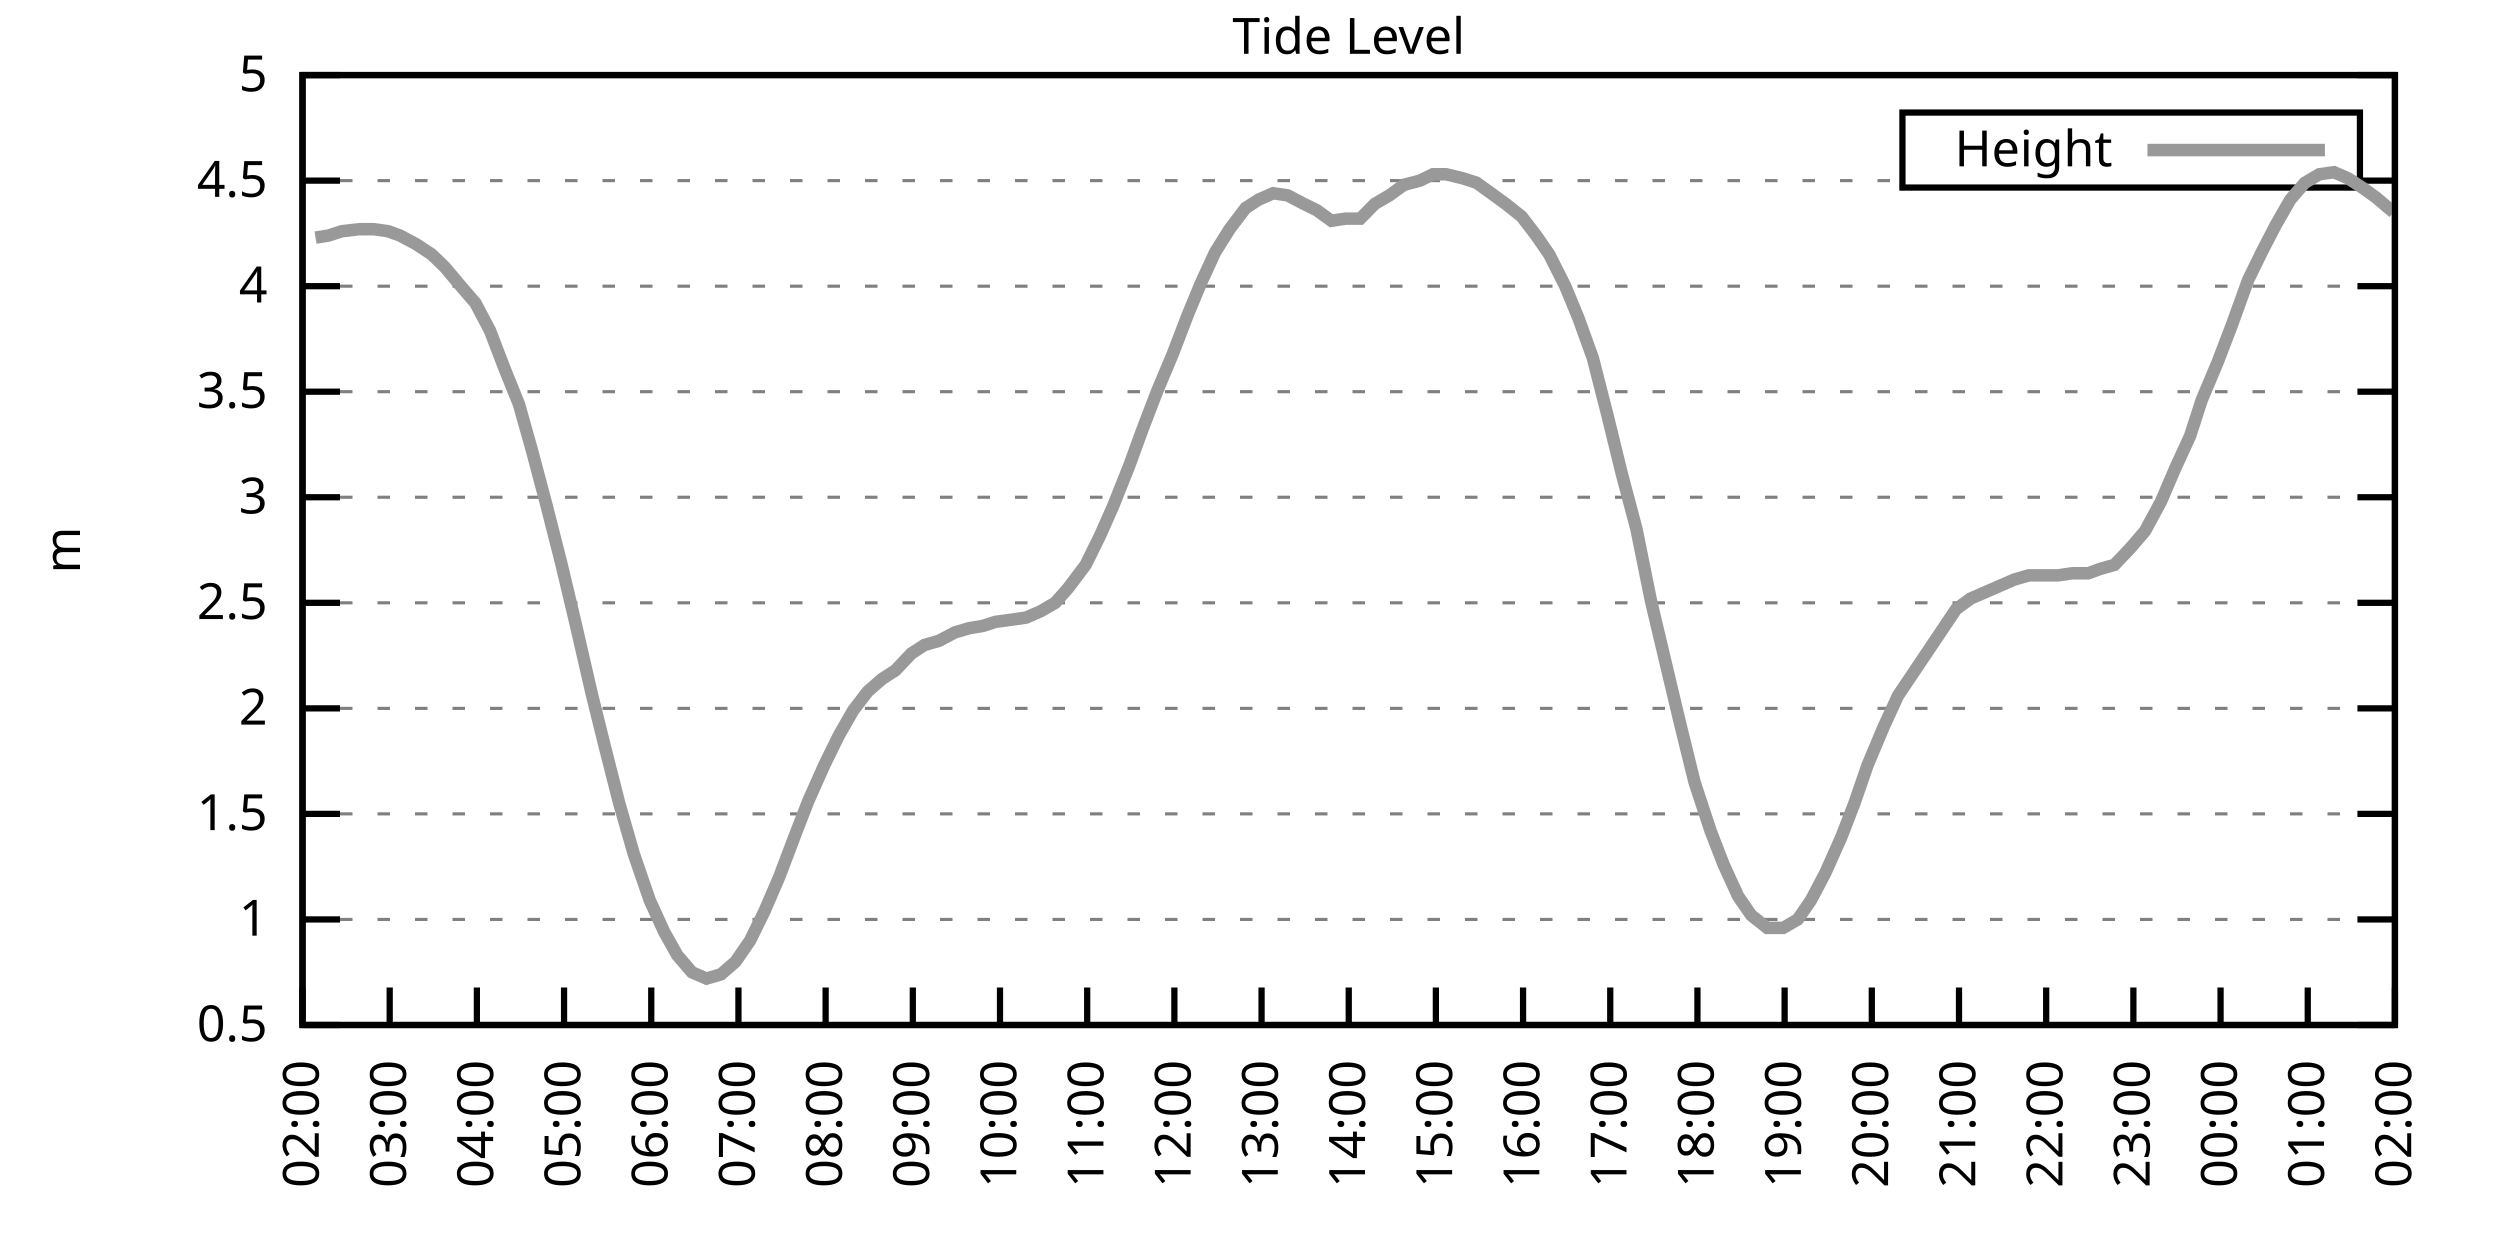
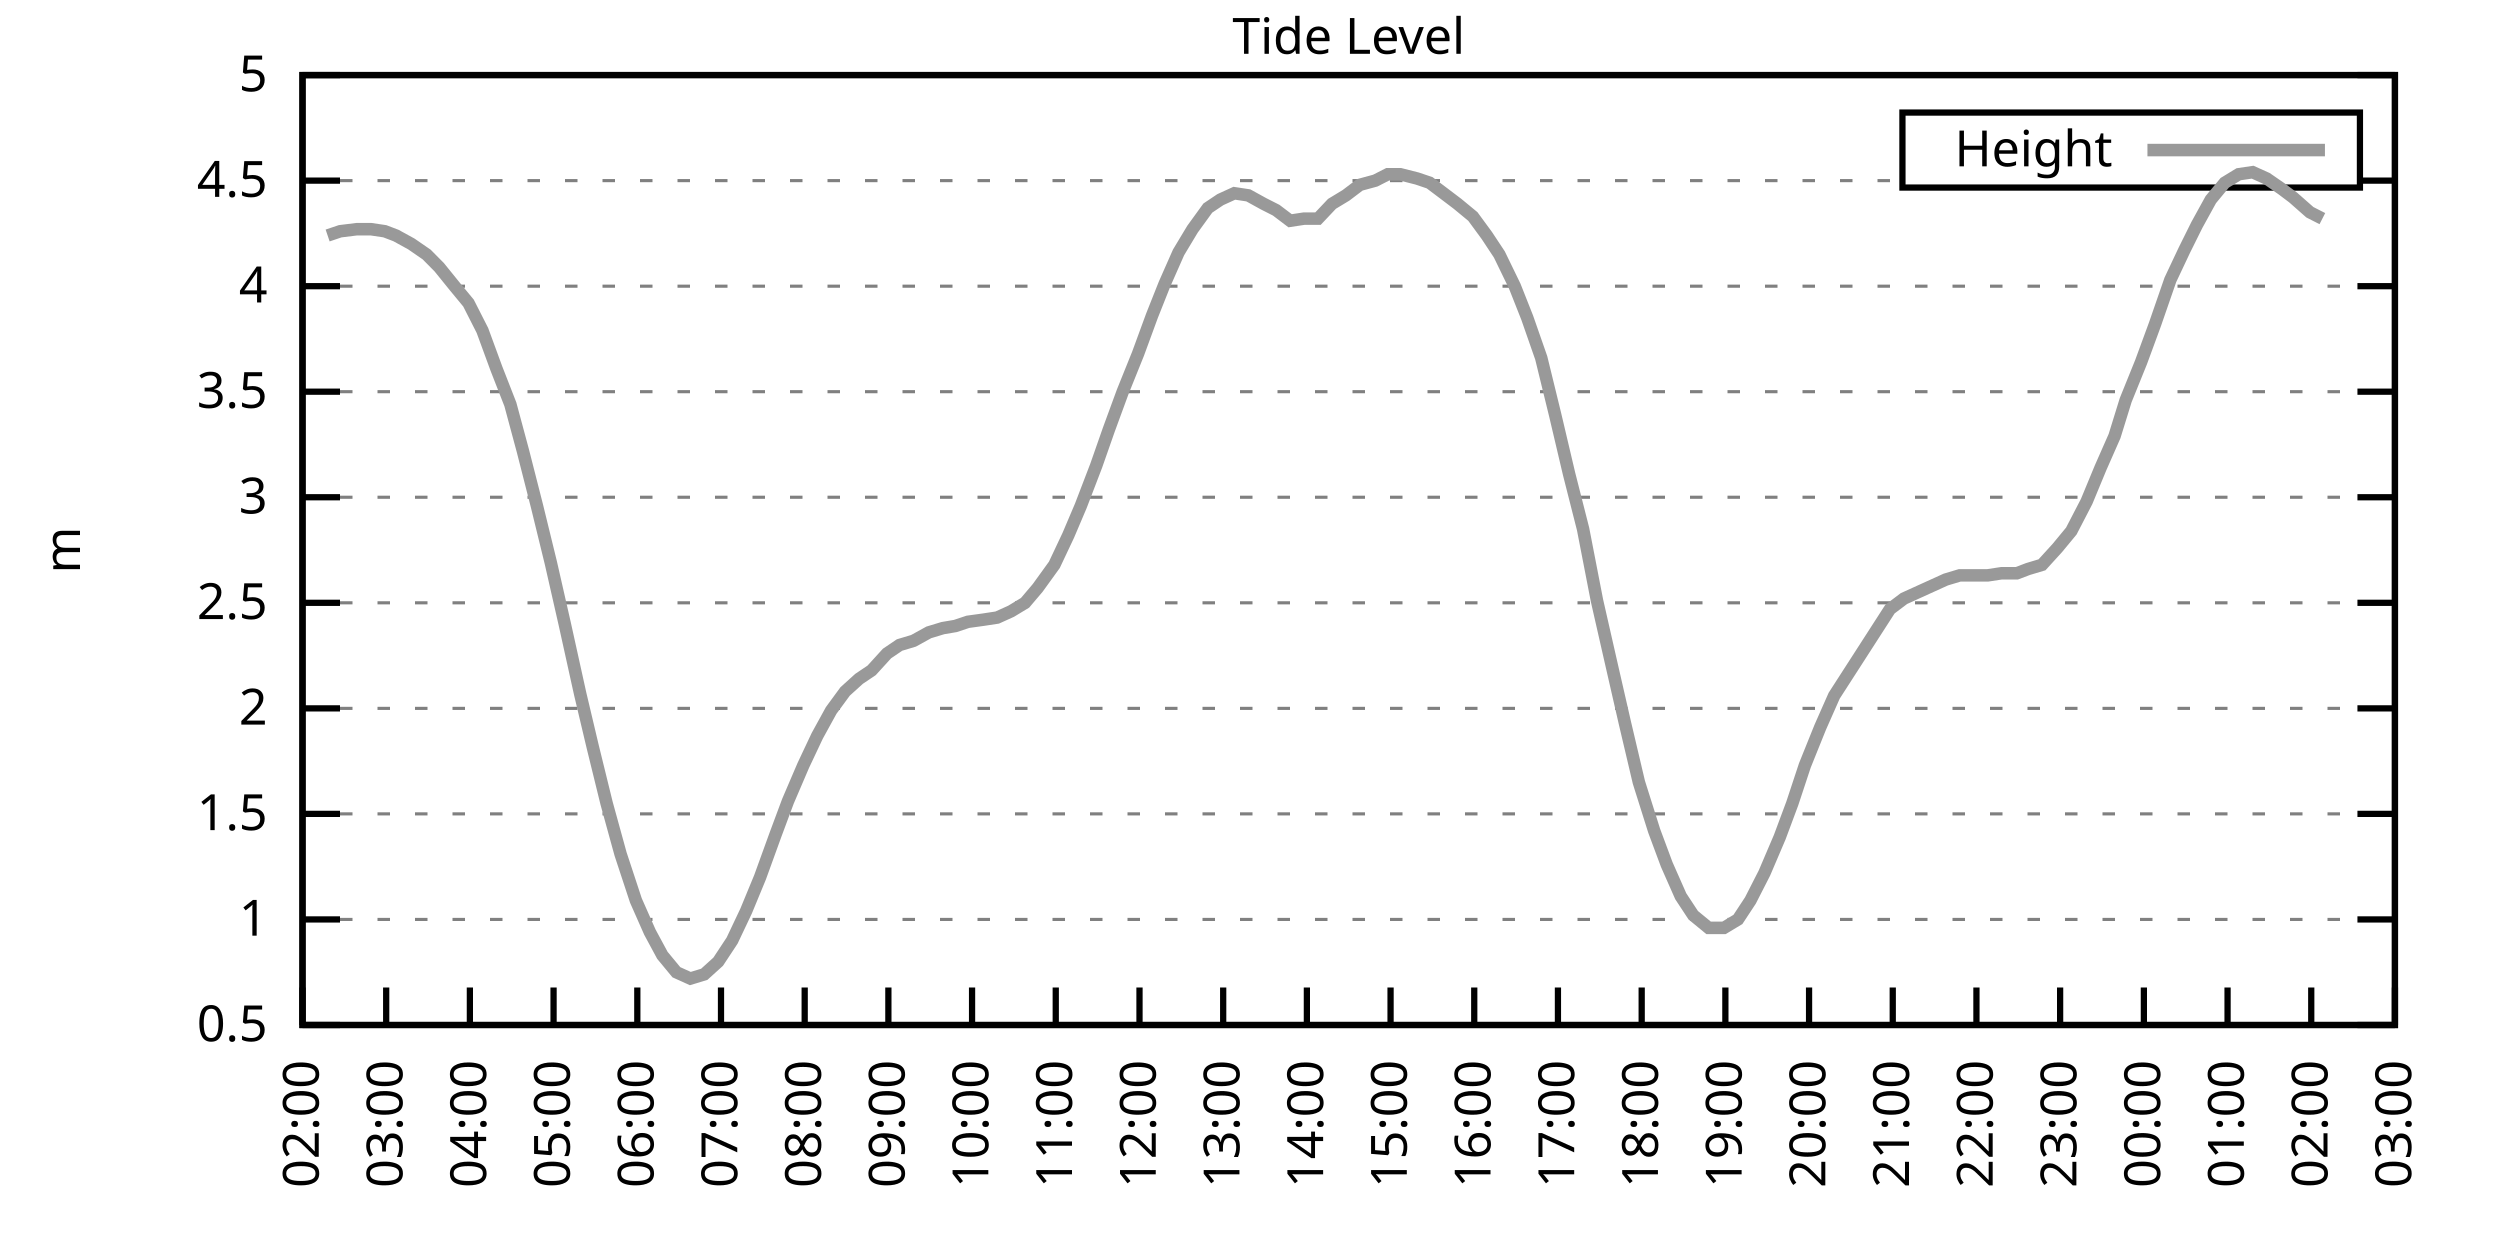
<svg xmlns="http://www.w3.org/2000/svg" xmlns:xlink="http://www.w3.org/1999/xlink" width="400" height="200" viewBox="0 0 400 200">
  <g id="gnuplot_canvas">
    <rect x="0" y="0" width="400" height="200" fill="none" />
    <defs>
      <circle id="gpDot" r="0.5" stroke-width="0.5" stroke="currentColor" />
      <path id="gpPt0" stroke-width="0.333" stroke="currentColor" d="M-1,0 h2 M0,-1 v2" />
      <path id="gpPt1" stroke-width="0.333" stroke="currentColor" d="M-1,-1 L1,1 M1,-1 L-1,1" />
      <path id="gpPt2" stroke-width="0.333" stroke="currentColor" d="M-1,0 L1,0 M0,-1 L0,1 M-1,-1 L1,1 M-1,1 L1,-1" />
      <rect id="gpPt3" stroke-width="0.333" stroke="currentColor" x="-1" y="-1" width="2" height="2" />
      <rect id="gpPt4" stroke-width="0.333" stroke="currentColor" fill="currentColor" x="-1" y="-1" width="2" height="2" />
      <circle id="gpPt5" stroke-width="0.333" stroke="currentColor" cx="0" cy="0" r="1" />
      <use xlink:href="#gpPt5" id="gpPt6" fill="currentColor" stroke="none" />
      <path id="gpPt7" stroke-width="0.333" stroke="currentColor" d="M0,-1.33 L-1.33,0.67 L1.33,0.67 z" />
      <use xlink:href="#gpPt7" id="gpPt8" fill="currentColor" stroke="none" />
      <use xlink:href="#gpPt7" id="gpPt9" stroke="currentColor" transform="rotate(180)" />
      <use xlink:href="#gpPt9" id="gpPt10" fill="currentColor" stroke="none" />
      <use xlink:href="#gpPt3" id="gpPt11" stroke="currentColor" transform="rotate(45)" />
      <use xlink:href="#gpPt11" id="gpPt12" fill="currentColor" stroke="none" />
      <path id="gpPt13" stroke-width="0.333" stroke="currentColor" d="M0,1.330 L1.265,0.411 L0.782,-1.067 L-0.782,-1.076 L-1.265,0.411 z" />
      <use xlink:href="#gpPt13" id="gpPt14" fill="currentColor" stroke="none" />
      <filter id="textbox" filterUnits="objectBoundingBox" x="0" y="0" height="1" width="1">
        <feFlood flood-color="white" flood-opacity="1" result="bgnd" />
        <feComposite in="SourceGraphic" in2="bgnd" operator="atop" />
      </filter>
      <filter id="greybox" filterUnits="objectBoundingBox" x="0" y="0" height="1" width="1">
        <feFlood flood-color="lightgrey" flood-opacity="1" result="grey" />
        <feComposite in="SourceGraphic" in2="grey" operator="atop" />
      </filter>
    </defs>
    <g fill="none" color="white" stroke="currentColor" stroke-width="1.00" stroke-linecap="butt" stroke-linejoin="miter">
</g>
    <g fill="none" color="black" stroke="currentColor" stroke-width="1.00" stroke-linecap="butt" stroke-linejoin="miter">
      <g stroke="none" shape-rendering="crispEdges">
        <polygon fill="rgb(255, 255, 255)" points="48.40,164.00 383.18,164.00 383.18,12.02 48.40,12.02 " />
      </g>
    </g>
    <g fill="none" color="black" stroke="currentColor" stroke-width="1.00" stroke-linecap="butt" stroke-linejoin="miter">
</g>
    <g fill="none" color="black" stroke="black" stroke-width="0.50" stroke-linecap="butt" stroke-linejoin="miter">
</g>
    <g fill="none" color="gray" stroke="currentColor" stroke-width="0.50" stroke-linecap="butt" stroke-linejoin="miter">
      <path stroke="gray" stroke-dasharray="2,4" class="gridline" d="M48.40,164.00 L383.19,164.00  " />
    </g>
    <g fill="none" color="gray" stroke="gray" stroke-width="1.00" stroke-linecap="butt" stroke-linejoin="miter">
</g>
    <g fill="none" color="black" stroke="currentColor" stroke-width="1.00" stroke-linecap="butt" stroke-linejoin="miter">
      <path stroke="black" d="M48.40,164.00 L54.40,164.00 M383.19,164.00 L377.19,164.00  " />
      <g transform="translate(42.80,166.60)" stroke="none" fill="black" font-family="Sans" font-size="8.00" text-anchor="end">
        <text>
          <tspan font-family="Sans"> 0.5</tspan>
        </text>
      </g>
    </g>
    <g fill="none" color="black" stroke="currentColor" stroke-width="1.00" stroke-linecap="butt" stroke-linejoin="miter">
</g>
    <g fill="none" color="black" stroke="black" stroke-width="0.50" stroke-linecap="butt" stroke-linejoin="miter">
</g>
    <g fill="none" color="gray" stroke="currentColor" stroke-width="0.50" stroke-linecap="butt" stroke-linejoin="miter">
      <path stroke="gray" stroke-dasharray="2,4" class="gridline" d="M48.40,147.11 L383.19,147.11  " />
    </g>
    <g fill="none" color="gray" stroke="gray" stroke-width="1.00" stroke-linecap="butt" stroke-linejoin="miter">
</g>
    <g fill="none" color="black" stroke="currentColor" stroke-width="1.00" stroke-linecap="butt" stroke-linejoin="miter">
      <path stroke="black" d="M48.40,147.11 L54.40,147.11 M383.19,147.11 L377.19,147.11  " />
      <g transform="translate(42.80,149.71)" stroke="none" fill="black" font-family="Sans" font-size="8.00" text-anchor="end">
        <text>
          <tspan font-family="Sans"> 1</tspan>
        </text>
      </g>
    </g>
    <g fill="none" color="black" stroke="currentColor" stroke-width="1.00" stroke-linecap="butt" stroke-linejoin="miter">
</g>
    <g fill="none" color="black" stroke="black" stroke-width="0.50" stroke-linecap="butt" stroke-linejoin="miter">
</g>
    <g fill="none" color="gray" stroke="currentColor" stroke-width="0.50" stroke-linecap="butt" stroke-linejoin="miter">
      <path stroke="gray" stroke-dasharray="2,4" class="gridline" d="M48.40,130.22 L383.19,130.22  " />
    </g>
    <g fill="none" color="gray" stroke="gray" stroke-width="1.00" stroke-linecap="butt" stroke-linejoin="miter">
</g>
    <g fill="none" color="black" stroke="currentColor" stroke-width="1.00" stroke-linecap="butt" stroke-linejoin="miter">
      <path stroke="black" d="M48.40,130.22 L54.40,130.22 M383.19,130.22 L377.19,130.22  " />
      <g transform="translate(42.80,132.82)" stroke="none" fill="black" font-family="Sans" font-size="8.00" text-anchor="end">
        <text>
          <tspan font-family="Sans"> 1.5</tspan>
        </text>
      </g>
    </g>
    <g fill="none" color="black" stroke="currentColor" stroke-width="1.00" stroke-linecap="butt" stroke-linejoin="miter">
</g>
    <g fill="none" color="black" stroke="black" stroke-width="0.50" stroke-linecap="butt" stroke-linejoin="miter">
</g>
    <g fill="none" color="gray" stroke="currentColor" stroke-width="0.50" stroke-linecap="butt" stroke-linejoin="miter">
      <path stroke="gray" stroke-dasharray="2,4" class="gridline" d="M48.40,113.34 L383.19,113.34  " />
    </g>
    <g fill="none" color="gray" stroke="gray" stroke-width="1.00" stroke-linecap="butt" stroke-linejoin="miter">
</g>
    <g fill="none" color="black" stroke="currentColor" stroke-width="1.00" stroke-linecap="butt" stroke-linejoin="miter">
      <path stroke="black" d="M48.40,113.34 L54.40,113.34 M383.19,113.34 L377.19,113.34  " />
      <g transform="translate(42.80,115.94)" stroke="none" fill="black" font-family="Sans" font-size="8.00" text-anchor="end">
        <text>
          <tspan font-family="Sans"> 2</tspan>
        </text>
      </g>
    </g>
    <g fill="none" color="black" stroke="currentColor" stroke-width="1.00" stroke-linecap="butt" stroke-linejoin="miter">
</g>
    <g fill="none" color="black" stroke="black" stroke-width="0.50" stroke-linecap="butt" stroke-linejoin="miter">
</g>
    <g fill="none" color="gray" stroke="currentColor" stroke-width="0.50" stroke-linecap="butt" stroke-linejoin="miter">
      <path stroke="gray" stroke-dasharray="2,4" class="gridline" d="M48.40,96.45 L383.19,96.45  " />
    </g>
    <g fill="none" color="gray" stroke="gray" stroke-width="1.00" stroke-linecap="butt" stroke-linejoin="miter">
</g>
    <g fill="none" color="black" stroke="currentColor" stroke-width="1.00" stroke-linecap="butt" stroke-linejoin="miter">
      <path stroke="black" d="M48.40,96.45 L54.40,96.45 M383.19,96.45 L377.19,96.45  " />
      <g transform="translate(42.80,99.05)" stroke="none" fill="black" font-family="Sans" font-size="8.00" text-anchor="end">
        <text>
          <tspan font-family="Sans"> 2.5</tspan>
        </text>
      </g>
    </g>
    <g fill="none" color="black" stroke="currentColor" stroke-width="1.00" stroke-linecap="butt" stroke-linejoin="miter">
</g>
    <g fill="none" color="black" stroke="black" stroke-width="0.50" stroke-linecap="butt" stroke-linejoin="miter">
</g>
    <g fill="none" color="gray" stroke="currentColor" stroke-width="0.50" stroke-linecap="butt" stroke-linejoin="miter">
      <path stroke="gray" stroke-dasharray="2,4" class="gridline" d="M48.40,79.56 L383.19,79.56  " />
    </g>
    <g fill="none" color="gray" stroke="gray" stroke-width="1.00" stroke-linecap="butt" stroke-linejoin="miter">
</g>
    <g fill="none" color="black" stroke="currentColor" stroke-width="1.00" stroke-linecap="butt" stroke-linejoin="miter">
      <path stroke="black" d="M48.40,79.56 L54.40,79.56 M383.19,79.56 L377.19,79.56  " />
      <g transform="translate(42.80,82.16)" stroke="none" fill="black" font-family="Sans" font-size="8.00" text-anchor="end">
        <text>
          <tspan font-family="Sans"> 3</tspan>
        </text>
      </g>
    </g>
    <g fill="none" color="black" stroke="currentColor" stroke-width="1.00" stroke-linecap="butt" stroke-linejoin="miter">
</g>
    <g fill="none" color="black" stroke="black" stroke-width="0.50" stroke-linecap="butt" stroke-linejoin="miter">
</g>
    <g fill="none" color="gray" stroke="currentColor" stroke-width="0.50" stroke-linecap="butt" stroke-linejoin="miter">
      <path stroke="gray" stroke-dasharray="2,4" class="gridline" d="M48.40,62.67 L383.19,62.67  " />
    </g>
    <g fill="none" color="gray" stroke="gray" stroke-width="1.00" stroke-linecap="butt" stroke-linejoin="miter">
</g>
    <g fill="none" color="black" stroke="currentColor" stroke-width="1.00" stroke-linecap="butt" stroke-linejoin="miter">
      <path stroke="black" d="M48.40,62.67 L54.40,62.67 M383.19,62.67 L377.19,62.67  " />
      <g transform="translate(42.80,65.27)" stroke="none" fill="black" font-family="Sans" font-size="8.00" text-anchor="end">
        <text>
          <tspan font-family="Sans"> 3.5</tspan>
        </text>
      </g>
    </g>
    <g fill="none" color="black" stroke="currentColor" stroke-width="1.00" stroke-linecap="butt" stroke-linejoin="miter">
</g>
    <g fill="none" color="black" stroke="black" stroke-width="0.50" stroke-linecap="butt" stroke-linejoin="miter">
</g>
    <g fill="none" color="gray" stroke="currentColor" stroke-width="0.50" stroke-linecap="butt" stroke-linejoin="miter">
      <path stroke="gray" stroke-dasharray="2,4" class="gridline" d="M48.40,45.79 L383.19,45.79  " />
    </g>
    <g fill="none" color="gray" stroke="gray" stroke-width="1.00" stroke-linecap="butt" stroke-linejoin="miter">
</g>
    <g fill="none" color="black" stroke="currentColor" stroke-width="1.00" stroke-linecap="butt" stroke-linejoin="miter">
      <path stroke="black" d="M48.40,45.79 L54.40,45.79 M383.19,45.79 L377.19,45.79  " />
      <g transform="translate(42.80,48.39)" stroke="none" fill="black" font-family="Sans" font-size="8.00" text-anchor="end">
        <text>
          <tspan font-family="Sans"> 4</tspan>
        </text>
      </g>
    </g>
    <g fill="none" color="black" stroke="currentColor" stroke-width="1.00" stroke-linecap="butt" stroke-linejoin="miter">
</g>
    <g fill="none" color="black" stroke="black" stroke-width="0.50" stroke-linecap="butt" stroke-linejoin="miter">
</g>
    <g fill="none" color="gray" stroke="currentColor" stroke-width="0.50" stroke-linecap="butt" stroke-linejoin="miter">
      <path stroke="gray" stroke-dasharray="2,4" class="gridline" d="M48.40,28.90 L304.39,28.90 M377.59,28.90 L383.19,28.90  " />
    </g>
    <g fill="none" color="gray" stroke="gray" stroke-width="1.00" stroke-linecap="butt" stroke-linejoin="miter">
</g>
    <g fill="none" color="black" stroke="currentColor" stroke-width="1.00" stroke-linecap="butt" stroke-linejoin="miter">
      <path stroke="black" d="M48.40,28.90 L54.40,28.90 M383.19,28.90 L377.19,28.90  " />
      <g transform="translate(42.80,31.50)" stroke="none" fill="black" font-family="Sans" font-size="8.00" text-anchor="end">
        <text>
          <tspan font-family="Sans"> 4.5</tspan>
        </text>
      </g>
    </g>
    <g fill="none" color="black" stroke="currentColor" stroke-width="1.00" stroke-linecap="butt" stroke-linejoin="miter">
</g>
    <g fill="none" color="black" stroke="black" stroke-width="0.50" stroke-linecap="butt" stroke-linejoin="miter">
</g>
    <g fill="none" color="gray" stroke="currentColor" stroke-width="0.50" stroke-linecap="butt" stroke-linejoin="miter">
      <path stroke="gray" stroke-dasharray="2,4" class="gridline" d="M48.40,12.01 L383.19,12.01  " />
    </g>
    <g fill="none" color="gray" stroke="gray" stroke-width="1.00" stroke-linecap="butt" stroke-linejoin="miter">
</g>
    <g fill="none" color="black" stroke="currentColor" stroke-width="1.00" stroke-linecap="butt" stroke-linejoin="miter">
      <path stroke="black" d="M48.40,12.01 L54.40,12.01 M383.19,12.01 L377.19,12.01  " />
      <g transform="translate(42.80,14.61)" stroke="none" fill="black" font-family="Sans" font-size="8.00" text-anchor="end">
        <text>
          <tspan font-family="Sans"> 5</tspan>
        </text>
      </g>
    </g>
    <g fill="none" color="black" stroke="currentColor" stroke-width="1.00" stroke-linecap="butt" stroke-linejoin="miter">
      <path stroke="black" d="M48.40,164.00 L48.40,158.00  " />
      <g transform="translate(51.00,169.60) rotate(270.00)" stroke="none" fill="black" font-family="Sans" font-size="8.00" text-anchor="end">
        <text>
          <tspan font-family="Sans">02:00</tspan>
        </text>
      </g>
    </g>
    <g fill="none" color="black" stroke="currentColor" stroke-width="1.00" stroke-linecap="butt" stroke-linejoin="miter">
-       <path stroke="black" d="M62.35,164.00 L62.35,158.00  " />
-       <g transform="translate(64.95,169.60) rotate(270.00)" stroke="none" fill="black" font-family="Sans" font-size="8.00" text-anchor="end">
+       <path stroke="black" d="M61.79,164.00 L61.79,158.00  " />
+       <g transform="translate(64.39,169.60) rotate(270.00)" stroke="none" fill="black" font-family="Sans" font-size="8.00" text-anchor="end">
        <text>
          <tspan font-family="Sans">03:00</tspan>
        </text>
      </g>
    </g>
    <g fill="none" color="black" stroke="currentColor" stroke-width="1.00" stroke-linecap="butt" stroke-linejoin="miter">
-       <path stroke="black" d="M76.30,164.00 L76.30,158.00  " />
-       <g transform="translate(78.90,169.60) rotate(270.00)" stroke="none" fill="black" font-family="Sans" font-size="8.00" text-anchor="end">
+       <path stroke="black" d="M75.18,164.00 L75.18,158.00  " />
+       <g transform="translate(77.78,169.60) rotate(270.00)" stroke="none" fill="black" font-family="Sans" font-size="8.00" text-anchor="end">
        <text>
          <tspan font-family="Sans">04:00</tspan>
        </text>
      </g>
    </g>
    <g fill="none" color="black" stroke="currentColor" stroke-width="1.00" stroke-linecap="butt" stroke-linejoin="miter">
-       <path stroke="black" d="M90.25,164.00 L90.25,158.00  " />
-       <g transform="translate(92.85,169.60) rotate(270.00)" stroke="none" fill="black" font-family="Sans" font-size="8.00" text-anchor="end">
+       <path stroke="black" d="M88.57,164.00 L88.57,158.00  " />
+       <g transform="translate(91.17,169.60) rotate(270.00)" stroke="none" fill="black" font-family="Sans" font-size="8.00" text-anchor="end">
        <text>
          <tspan font-family="Sans">05:00</tspan>
        </text>
      </g>
    </g>
    <g fill="none" color="black" stroke="currentColor" stroke-width="1.00" stroke-linecap="butt" stroke-linejoin="miter">
-       <path stroke="black" d="M104.20,164.00 L104.20,158.00  " />
-       <g transform="translate(106.80,169.60) rotate(270.00)" stroke="none" fill="black" font-family="Sans" font-size="8.00" text-anchor="end">
+       <path stroke="black" d="M101.97,164.00 L101.97,158.00  " />
+       <g transform="translate(104.57,169.60) rotate(270.00)" stroke="none" fill="black" font-family="Sans" font-size="8.00" text-anchor="end">
        <text>
          <tspan font-family="Sans">06:00</tspan>
        </text>
      </g>
    </g>
    <g fill="none" color="black" stroke="currentColor" stroke-width="1.00" stroke-linecap="butt" stroke-linejoin="miter">
-       <path stroke="black" d="M118.15,164.00 L118.15,158.00  " />
-       <g transform="translate(120.75,169.60) rotate(270.00)" stroke="none" fill="black" font-family="Sans" font-size="8.00" text-anchor="end">
+       <path stroke="black" d="M115.36,164.00 L115.36,158.00  " />
+       <g transform="translate(117.96,169.60) rotate(270.00)" stroke="none" fill="black" font-family="Sans" font-size="8.00" text-anchor="end">
        <text>
          <tspan font-family="Sans">07:00</tspan>
        </text>
      </g>
    </g>
    <g fill="none" color="black" stroke="currentColor" stroke-width="1.00" stroke-linecap="butt" stroke-linejoin="miter">
-       <path stroke="black" d="M132.10,164.00 L132.10,158.00  " />
-       <g transform="translate(134.70,169.60) rotate(270.00)" stroke="none" fill="black" font-family="Sans" font-size="8.00" text-anchor="end">
+       <path stroke="black" d="M128.75,164.00 L128.75,158.00  " />
+       <g transform="translate(131.35,169.60) rotate(270.00)" stroke="none" fill="black" font-family="Sans" font-size="8.00" text-anchor="end">
        <text>
          <tspan font-family="Sans">08:00</tspan>
        </text>
      </g>
    </g>
    <g fill="none" color="black" stroke="currentColor" stroke-width="1.00" stroke-linecap="butt" stroke-linejoin="miter">
-       <path stroke="black" d="M146.05,164.00 L146.05,158.00  " />
-       <g transform="translate(148.65,169.60) rotate(270.00)" stroke="none" fill="black" font-family="Sans" font-size="8.00" text-anchor="end">
+       <path stroke="black" d="M142.14,164.00 L142.14,158.00  " />
+       <g transform="translate(144.74,169.60) rotate(270.00)" stroke="none" fill="black" font-family="Sans" font-size="8.00" text-anchor="end">
        <text>
          <tspan font-family="Sans">09:00</tspan>
        </text>
      </g>
    </g>
    <g fill="none" color="black" stroke="currentColor" stroke-width="1.00" stroke-linecap="butt" stroke-linejoin="miter">
-       <path stroke="black" d="M160.00,164.00 L160.00,158.00  " />
-       <g transform="translate(162.60,169.60) rotate(270.00)" stroke="none" fill="black" font-family="Sans" font-size="8.00" text-anchor="end">
+       <path stroke="black" d="M155.53,164.00 L155.53,158.00  " />
+       <g transform="translate(158.13,169.60) rotate(270.00)" stroke="none" fill="black" font-family="Sans" font-size="8.00" text-anchor="end">
        <text>
          <tspan font-family="Sans">10:00</tspan>
        </text>
      </g>
    </g>
    <g fill="none" color="black" stroke="currentColor" stroke-width="1.00" stroke-linecap="butt" stroke-linejoin="miter">
-       <path stroke="black" d="M173.95,164.00 L173.95,158.00  " />
-       <g transform="translate(176.55,169.60) rotate(270.00)" stroke="none" fill="black" font-family="Sans" font-size="8.00" text-anchor="end">
+       <path stroke="black" d="M168.92,164.00 L168.92,158.00  " />
+       <g transform="translate(171.52,169.60) rotate(270.00)" stroke="none" fill="black" font-family="Sans" font-size="8.00" text-anchor="end">
        <text>
          <tspan font-family="Sans">11:00</tspan>
        </text>
      </g>
    </g>
    <g fill="none" color="black" stroke="currentColor" stroke-width="1.00" stroke-linecap="butt" stroke-linejoin="miter">
-       <path stroke="black" d="M187.90,164.00 L187.90,158.00  " />
-       <g transform="translate(190.50,169.60) rotate(270.00)" stroke="none" fill="black" font-family="Sans" font-size="8.00" text-anchor="end">
+       <path stroke="black" d="M182.32,164.00 L182.32,158.00  " />
+       <g transform="translate(184.92,169.60) rotate(270.00)" stroke="none" fill="black" font-family="Sans" font-size="8.00" text-anchor="end">
        <text>
          <tspan font-family="Sans">12:00</tspan>
        </text>
      </g>
    </g>
    <g fill="none" color="black" stroke="currentColor" stroke-width="1.00" stroke-linecap="butt" stroke-linejoin="miter">
-       <path stroke="black" d="M201.85,164.00 L201.85,158.00  " />
-       <g transform="translate(204.45,169.60) rotate(270.00)" stroke="none" fill="black" font-family="Sans" font-size="8.00" text-anchor="end">
+       <path stroke="black" d="M195.71,164.00 L195.71,158.00  " />
+       <g transform="translate(198.31,169.60) rotate(270.00)" stroke="none" fill="black" font-family="Sans" font-size="8.00" text-anchor="end">
        <text>
          <tspan font-family="Sans">13:00</tspan>
        </text>
      </g>
    </g>
    <g fill="none" color="black" stroke="currentColor" stroke-width="1.00" stroke-linecap="butt" stroke-linejoin="miter">
-       <path stroke="black" d="M215.80,164.00 L215.80,158.00  " />
-       <g transform="translate(218.40,169.60) rotate(270.00)" stroke="none" fill="black" font-family="Sans" font-size="8.00" text-anchor="end">
+       <path stroke="black" d="M209.10,164.00 L209.10,158.00  " />
+       <g transform="translate(211.70,169.60) rotate(270.00)" stroke="none" fill="black" font-family="Sans" font-size="8.00" text-anchor="end">
        <text>
          <tspan font-family="Sans">14:00</tspan>
        </text>
      </g>
    </g>
    <g fill="none" color="black" stroke="currentColor" stroke-width="1.00" stroke-linecap="butt" stroke-linejoin="miter">
-       <path stroke="black" d="M229.74,164.00 L229.74,158.00  " />
-       <g transform="translate(232.34,169.60) rotate(270.00)" stroke="none" fill="black" font-family="Sans" font-size="8.00" text-anchor="end">
+       <path stroke="black" d="M222.49,164.00 L222.49,158.00  " />
+       <g transform="translate(225.09,169.60) rotate(270.00)" stroke="none" fill="black" font-family="Sans" font-size="8.00" text-anchor="end">
        <text>
          <tspan font-family="Sans">15:00</tspan>
        </text>
      </g>
    </g>
    <g fill="none" color="black" stroke="currentColor" stroke-width="1.00" stroke-linecap="butt" stroke-linejoin="miter">
-       <path stroke="black" d="M243.69,164.00 L243.69,158.00  " />
-       <g transform="translate(246.29,169.60) rotate(270.00)" stroke="none" fill="black" font-family="Sans" font-size="8.00" text-anchor="end">
+       <path stroke="black" d="M235.88,164.00 L235.88,158.00  " />
+       <g transform="translate(238.48,169.60) rotate(270.00)" stroke="none" fill="black" font-family="Sans" font-size="8.00" text-anchor="end">
        <text>
          <tspan font-family="Sans">16:00</tspan>
        </text>
      </g>
    </g>
    <g fill="none" color="black" stroke="currentColor" stroke-width="1.00" stroke-linecap="butt" stroke-linejoin="miter">
-       <path stroke="black" d="M257.64,164.00 L257.64,158.00  " />
-       <g transform="translate(260.24,169.60) rotate(270.00)" stroke="none" fill="black" font-family="Sans" font-size="8.00" text-anchor="end">
+       <path stroke="black" d="M249.27,164.00 L249.27,158.00  " />
+       <g transform="translate(251.87,169.60) rotate(270.00)" stroke="none" fill="black" font-family="Sans" font-size="8.00" text-anchor="end">
        <text>
          <tspan font-family="Sans">17:00</tspan>
        </text>
      </g>
    </g>
    <g fill="none" color="black" stroke="currentColor" stroke-width="1.00" stroke-linecap="butt" stroke-linejoin="miter">
-       <path stroke="black" d="M271.59,164.00 L271.59,158.00  " />
-       <g transform="translate(274.19,169.60) rotate(270.00)" stroke="none" fill="black" font-family="Sans" font-size="8.00" text-anchor="end">
+       <path stroke="black" d="M262.67,164.00 L262.67,158.00  " />
+       <g transform="translate(265.27,169.60) rotate(270.00)" stroke="none" fill="black" font-family="Sans" font-size="8.00" text-anchor="end">
        <text>
          <tspan font-family="Sans">18:00</tspan>
        </text>
      </g>
    </g>
    <g fill="none" color="black" stroke="currentColor" stroke-width="1.00" stroke-linecap="butt" stroke-linejoin="miter">
-       <path stroke="black" d="M285.54,164.00 L285.54,158.00  " />
-       <g transform="translate(288.14,169.60) rotate(270.00)" stroke="none" fill="black" font-family="Sans" font-size="8.00" text-anchor="end">
+       <path stroke="black" d="M276.06,164.00 L276.06,158.00  " />
+       <g transform="translate(278.66,169.60) rotate(270.00)" stroke="none" fill="black" font-family="Sans" font-size="8.00" text-anchor="end">
        <text>
          <tspan font-family="Sans">19:00</tspan>
        </text>
      </g>
    </g>
    <g fill="none" color="black" stroke="currentColor" stroke-width="1.00" stroke-linecap="butt" stroke-linejoin="miter">
-       <path stroke="black" d="M299.49,164.00 L299.49,158.00  " />
-       <g transform="translate(302.09,169.60) rotate(270.00)" stroke="none" fill="black" font-family="Sans" font-size="8.00" text-anchor="end">
+       <path stroke="black" d="M289.45,164.00 L289.45,158.00  " />
+       <g transform="translate(292.05,169.60) rotate(270.00)" stroke="none" fill="black" font-family="Sans" font-size="8.00" text-anchor="end">
        <text>
          <tspan font-family="Sans">20:00</tspan>
        </text>
      </g>
    </g>
    <g fill="none" color="black" stroke="currentColor" stroke-width="1.00" stroke-linecap="butt" stroke-linejoin="miter">
-       <path stroke="black" d="M313.44,164.00 L313.44,158.00  " />
-       <g transform="translate(316.04,169.60) rotate(270.00)" stroke="none" fill="black" font-family="Sans" font-size="8.00" text-anchor="end">
+       <path stroke="black" d="M302.84,164.00 L302.84,158.00  " />
+       <g transform="translate(305.44,169.60) rotate(270.00)" stroke="none" fill="black" font-family="Sans" font-size="8.00" text-anchor="end">
        <text>
          <tspan font-family="Sans">21:00</tspan>
        </text>
      </g>
    </g>
    <g fill="none" color="black" stroke="currentColor" stroke-width="1.00" stroke-linecap="butt" stroke-linejoin="miter">
-       <path stroke="black" d="M327.39,164.00 L327.39,158.00  " />
-       <g transform="translate(329.99,169.60) rotate(270.00)" stroke="none" fill="black" font-family="Sans" font-size="8.00" text-anchor="end">
+       <path stroke="black" d="M316.23,164.00 L316.23,158.00  " />
+       <g transform="translate(318.83,169.60) rotate(270.00)" stroke="none" fill="black" font-family="Sans" font-size="8.00" text-anchor="end">
        <text>
          <tspan font-family="Sans">22:00</tspan>
        </text>
      </g>
    </g>
    <g fill="none" color="black" stroke="currentColor" stroke-width="1.00" stroke-linecap="butt" stroke-linejoin="miter">
-       <path stroke="black" d="M341.34,164.00 L341.34,158.00  " />
-       <g transform="translate(343.94,169.60) rotate(270.00)" stroke="none" fill="black" font-family="Sans" font-size="8.00" text-anchor="end">
+       <path stroke="black" d="M329.62,164.00 L329.62,158.00  " />
+       <g transform="translate(332.22,169.60) rotate(270.00)" stroke="none" fill="black" font-family="Sans" font-size="8.00" text-anchor="end">
        <text>
          <tspan font-family="Sans">23:00</tspan>
        </text>
      </g>
    </g>
    <g fill="none" color="black" stroke="currentColor" stroke-width="1.00" stroke-linecap="butt" stroke-linejoin="miter">
-       <path stroke="black" d="M355.29,164.00 L355.29,158.00  " />
-       <g transform="translate(357.89,169.60) rotate(270.00)" stroke="none" fill="black" font-family="Sans" font-size="8.00" text-anchor="end">
+       <path stroke="black" d="M343.02,164.00 L343.02,158.00  " />
+       <g transform="translate(345.62,169.60) rotate(270.00)" stroke="none" fill="black" font-family="Sans" font-size="8.00" text-anchor="end">
        <text>
          <tspan font-family="Sans">00:00</tspan>
        </text>
      </g>
    </g>
    <g fill="none" color="black" stroke="currentColor" stroke-width="1.00" stroke-linecap="butt" stroke-linejoin="miter">
-       <path stroke="black" d="M369.24,164.00 L369.24,158.00  " />
-       <g transform="translate(371.84,169.60) rotate(270.00)" stroke="none" fill="black" font-family="Sans" font-size="8.00" text-anchor="end">
+       <path stroke="black" d="M356.41,164.00 L356.41,158.00  " />
+       <g transform="translate(359.01,169.60) rotate(270.00)" stroke="none" fill="black" font-family="Sans" font-size="8.00" text-anchor="end">
        <text>
          <tspan font-family="Sans">01:00</tspan>
+         </text>
+       </g>
+     </g>
+     <g fill="none" color="black" stroke="currentColor" stroke-width="1.00" stroke-linecap="butt" stroke-linejoin="miter">
+       <path stroke="black" d="M369.80,164.00 L369.80,158.00  " />
+       <g transform="translate(372.40,169.60) rotate(270.00)" stroke="none" fill="black" font-family="Sans" font-size="8.00" text-anchor="end">
+         <text>
+           <tspan font-family="Sans">02:00</tspan>
        </text>
      </g>
    </g>
    <g fill="none" color="black" stroke="currentColor" stroke-width="1.00" stroke-linecap="butt" stroke-linejoin="miter">
      <path stroke="black" d="M383.19,164.00 L383.19,158.00  " />
      <g transform="translate(385.79,169.60) rotate(270.00)" stroke="none" fill="black" font-family="Sans" font-size="8.00" text-anchor="end">
        <text>
-           <tspan font-family="Sans">02:00</tspan>
+           <tspan font-family="Sans">03:00</tspan>
        </text>
      </g>
    </g>
    <g fill="none" color="black" stroke="currentColor" stroke-width="1.00" stroke-linecap="butt" stroke-linejoin="miter">
</g>
    <g fill="none" color="black" stroke="currentColor" stroke-width="1.00" stroke-linecap="butt" stroke-linejoin="miter">
      <path stroke="black" d="M48.40,12.01 L48.40,164.00 L383.19,164.00 L383.19,12.01 L48.40,12.01 Z  " />
    </g>
    <g fill="none" color="black" stroke="currentColor" stroke-width="1.00" stroke-linecap="butt" stroke-linejoin="miter">
</g>
    <g fill="none" color="black" stroke="currentColor" stroke-width="1.00" stroke-linecap="butt" stroke-linejoin="miter">
      <path stroke="black" d="M304.39,30.01 L304.39,18.01 L377.59,18.01 L377.59,30.01 L304.39,30.01 Z  " />
    </g>
    <g id="Tide_level_plot_1">
      <g fill="none" color="white" stroke="black" stroke-width="2.00" stroke-linecap="butt" stroke-linejoin="miter">
</g>
      <g fill="none" color="black" stroke="currentColor" stroke-width="2.00" stroke-linecap="butt" stroke-linejoin="miter">
        <g transform="translate(337.99,26.61)" stroke="none" fill="black" font-family="Sans" font-size="8.00" text-anchor="end">
          <text>
            <tspan font-family="Sans">Height</tspan>
          </text>
        </g>
      </g>
      <g fill="none" color="black" stroke="currentColor" stroke-width="2.00" stroke-linecap="butt" stroke-linejoin="miter">
-         <path stroke="rgb(153, 153, 153)" d="M343.59,24.01 L371.99,24.01 M50.49,38.02 L52.58,37.68 L54.68,37.00 L57.47,36.67 L59.79,36.67 L62.12,37.00   L63.98,37.68 L66.53,39.03 L69.09,40.72 L71.18,42.75 L73.74,45.79 L76.07,48.49 L78.39,52.88 L80.72,58.96   L83.04,64.70 L85.13,72.13 L87.46,80.91 L89.78,90.03 L92.11,99.83 L94.67,110.97 L96.76,119.42 L99.08,128.54   L101.41,136.64 L103.97,144.07 L106.29,149.14 L108.38,152.85 L110.71,155.56 L113.03,156.57 L115.36,155.89 L117.68,153.87   L120.01,150.49 L122.33,145.76 L124.66,140.36 L127.22,133.60 L129.31,128.20 L131.87,122.46 L134.19,117.73 L136.51,113.67   L138.84,110.63 L141.16,108.61 L143.26,107.26 L145.81,104.56 L147.91,103.20 L150.23,102.53 L152.79,101.18 L155.11,100.50   L157.21,100.16 L159.30,99.49 L161.86,99.15 L164.18,98.81 L166.51,97.80 L168.83,96.45 L170.92,94.08 L173.71,90.37   L176.04,85.64 L178.13,80.91 L180.69,74.49 L182.78,68.75 L185.11,62.67 L187.66,56.59 L189.99,50.51 L192.08,45.45   L194.41,40.38 L196.73,36.67 L199.29,33.29 L201.38,31.94 L203.71,30.92 L206.03,31.26 L208.59,32.61 L210.68,33.63   L213.01,35.32 L215.33,34.98 L217.65,34.98 L219.98,32.61 L222.30,31.26 L224.63,29.57 L227.19,28.90 L229.28,27.88   L231.37,27.88 L234.16,28.56 L236.25,29.24 L238.58,30.92 L240.90,32.61 L243.46,34.64 L245.79,37.68 L247.88,40.72   L250.44,45.79 L252.53,50.85 L254.85,57.27 L257.18,66.39 L259.50,75.85 L261.83,84.63 L264.15,96.11 L266.71,106.92   L268.80,115.70 L271.13,125.16 L273.69,132.93 L275.78,138.33 L278.10,143.40 L280.20,146.44 L282.75,148.46 L285.31,148.46   L287.64,147.11 L289.73,144.07 L292.05,139.68 L294.61,133.94 L296.70,128.54 L298.80,122.46 L301.35,116.38 L303.68,111.31   L312.98,97.46 L315.30,95.77 L322.28,92.73 L324.60,92.06 L327.16,92.06 L329.25,92.06 L331.58,91.72 L334.13,91.72   L335.99,91.04 L338.32,90.37 L340.88,87.67 L343.20,84.97 L345.76,80.24 L348.08,74.83 L350.41,69.77 L352.27,64.02   L354.83,57.94 L357.15,51.87 L359.71,44.77 L362.03,40.04 L364.13,35.99 L366.45,31.94 L368.78,29.24 L371.10,27.88   L373.43,27.55 L375.75,28.56 L378.31,30.25 L380.17,31.60 L382.96,33.96  " />
+         <path stroke="rgb(153, 153, 153)" d="M343.59,24.01 L371.99,24.01 M52.42,37.68 L54.43,37.00 L57.10,36.67 L59.34,36.67 L61.57,37.00 L63.35,37.68   L65.81,39.03 L68.26,40.72 L70.27,42.75 L72.73,45.79 L74.96,48.49 L77.19,52.88 L79.42,58.96 L81.66,64.70   L83.66,72.13 L85.90,80.91 L88.13,90.03 L90.36,99.83 L92.82,110.97 L94.82,119.42 L97.06,128.54 L99.29,136.64   L101.74,144.07 L103.98,149.14 L105.98,152.85 L108.22,155.56 L110.45,156.57 L112.68,155.89 L114.91,153.87 L117.14,150.49   L119.38,145.76 L121.61,140.36 L124.06,133.60 L126.07,128.20 L128.53,122.46 L130.76,117.73 L132.99,113.67 L135.22,110.63   L137.45,108.61 L139.46,107.26 L141.92,104.56 L143.93,103.20 L146.16,102.53 L148.61,101.18 L150.85,100.50 L152.85,100.16   L154.86,99.49 L157.32,99.15 L159.55,98.81 L161.78,97.80 L164.01,96.45 L166.02,94.08 L168.70,90.37 L170.93,85.64   L172.94,80.91 L175.40,74.49 L177.41,68.75 L179.64,62.67 L182.09,56.59 L184.32,50.51 L186.33,45.45 L188.57,40.38   L190.80,36.67 L193.25,33.29 L195.26,31.94 L197.49,30.92 L199.73,31.26 L202.18,32.61 L204.19,33.63 L206.42,35.32   L208.65,34.98 L210.88,34.98 L213.12,32.61 L215.35,31.26 L217.58,29.57 L220.04,28.90 L222.04,27.88 L224.05,27.88   L226.73,28.56 L228.74,29.24 L230.97,30.92 L233.20,32.61 L235.66,34.64 L237.89,37.68 L239.90,40.72 L242.36,45.79   L244.36,50.85 L246.60,57.27 L248.83,66.39 L251.06,75.85 L253.29,84.63 L255.52,96.11 L257.98,106.92 L259.99,115.70   L262.22,125.16 L264.67,132.93 L266.68,138.33 L268.92,143.40 L270.92,146.44 L273.38,148.46 L275.83,148.46 L278.07,147.11   L280.07,144.07 L282.31,139.68 L284.76,133.94 L286.77,128.54 L288.78,122.46 L291.23,116.38 L293.47,111.31 L302.39,97.46   L304.63,95.77 L311.32,92.73 L313.55,92.06 L316.01,92.06 L318.02,92.06 L320.25,91.72 L322.70,91.72 L324.49,91.04   L326.72,90.37 L329.18,87.67 L331.41,84.97 L333.86,80.24 L336.10,74.83 L338.33,69.77 L340.11,64.02 L342.57,57.94   L344.80,51.87 L347.26,44.77 L349.49,40.04 L351.50,35.99 L353.73,31.94 L355.96,29.24 L358.19,27.88 L360.42,27.55   L362.66,28.56 L365.11,30.25 L366.90,31.60 L369.58,33.96 L371.58,34.98  " />
      </g>
    </g>
    <g fill="none" color="black" stroke="currentColor" stroke-width="2.00" stroke-linecap="butt" stroke-linejoin="miter">
</g>
    <g fill="none" color="black" stroke="black" stroke-width="1.00" stroke-linecap="butt" stroke-linejoin="miter">
</g>
    <g fill="none" color="black" stroke="currentColor" stroke-width="1.00" stroke-linecap="butt" stroke-linejoin="miter">
      <path stroke="black" d="M48.40,12.01 L48.40,164.00 L383.19,164.00 L383.19,12.01 L48.40,12.01 Z  " />
      <g transform="translate(12.80,88.01) rotate(270.00)" stroke="none" fill="black" font-family="Sans" font-size="8.00" text-anchor="middle">
        <text>
          <tspan font-family="Sans">m</tspan>
        </text>
      </g>
    </g>
    <g fill="none" color="black" stroke="currentColor" stroke-width="1.00" stroke-linecap="butt" stroke-linejoin="miter">
</g>
    <g fill="none" color="black" stroke="currentColor" stroke-width="1.00" stroke-linecap="butt" stroke-linejoin="miter">
      <g transform="translate(215.79,8.61)" stroke="none" fill="black" font-family="Sans" font-size="8.00" text-anchor="middle">
        <text>
          <tspan font-family="Sans">Tide Level</tspan>
        </text>
      </g>
    </g>
    <g fill="none" color="black" stroke="currentColor" stroke-width="1.00" stroke-linecap="butt" stroke-linejoin="miter">
</g>
  </g>
</svg>
